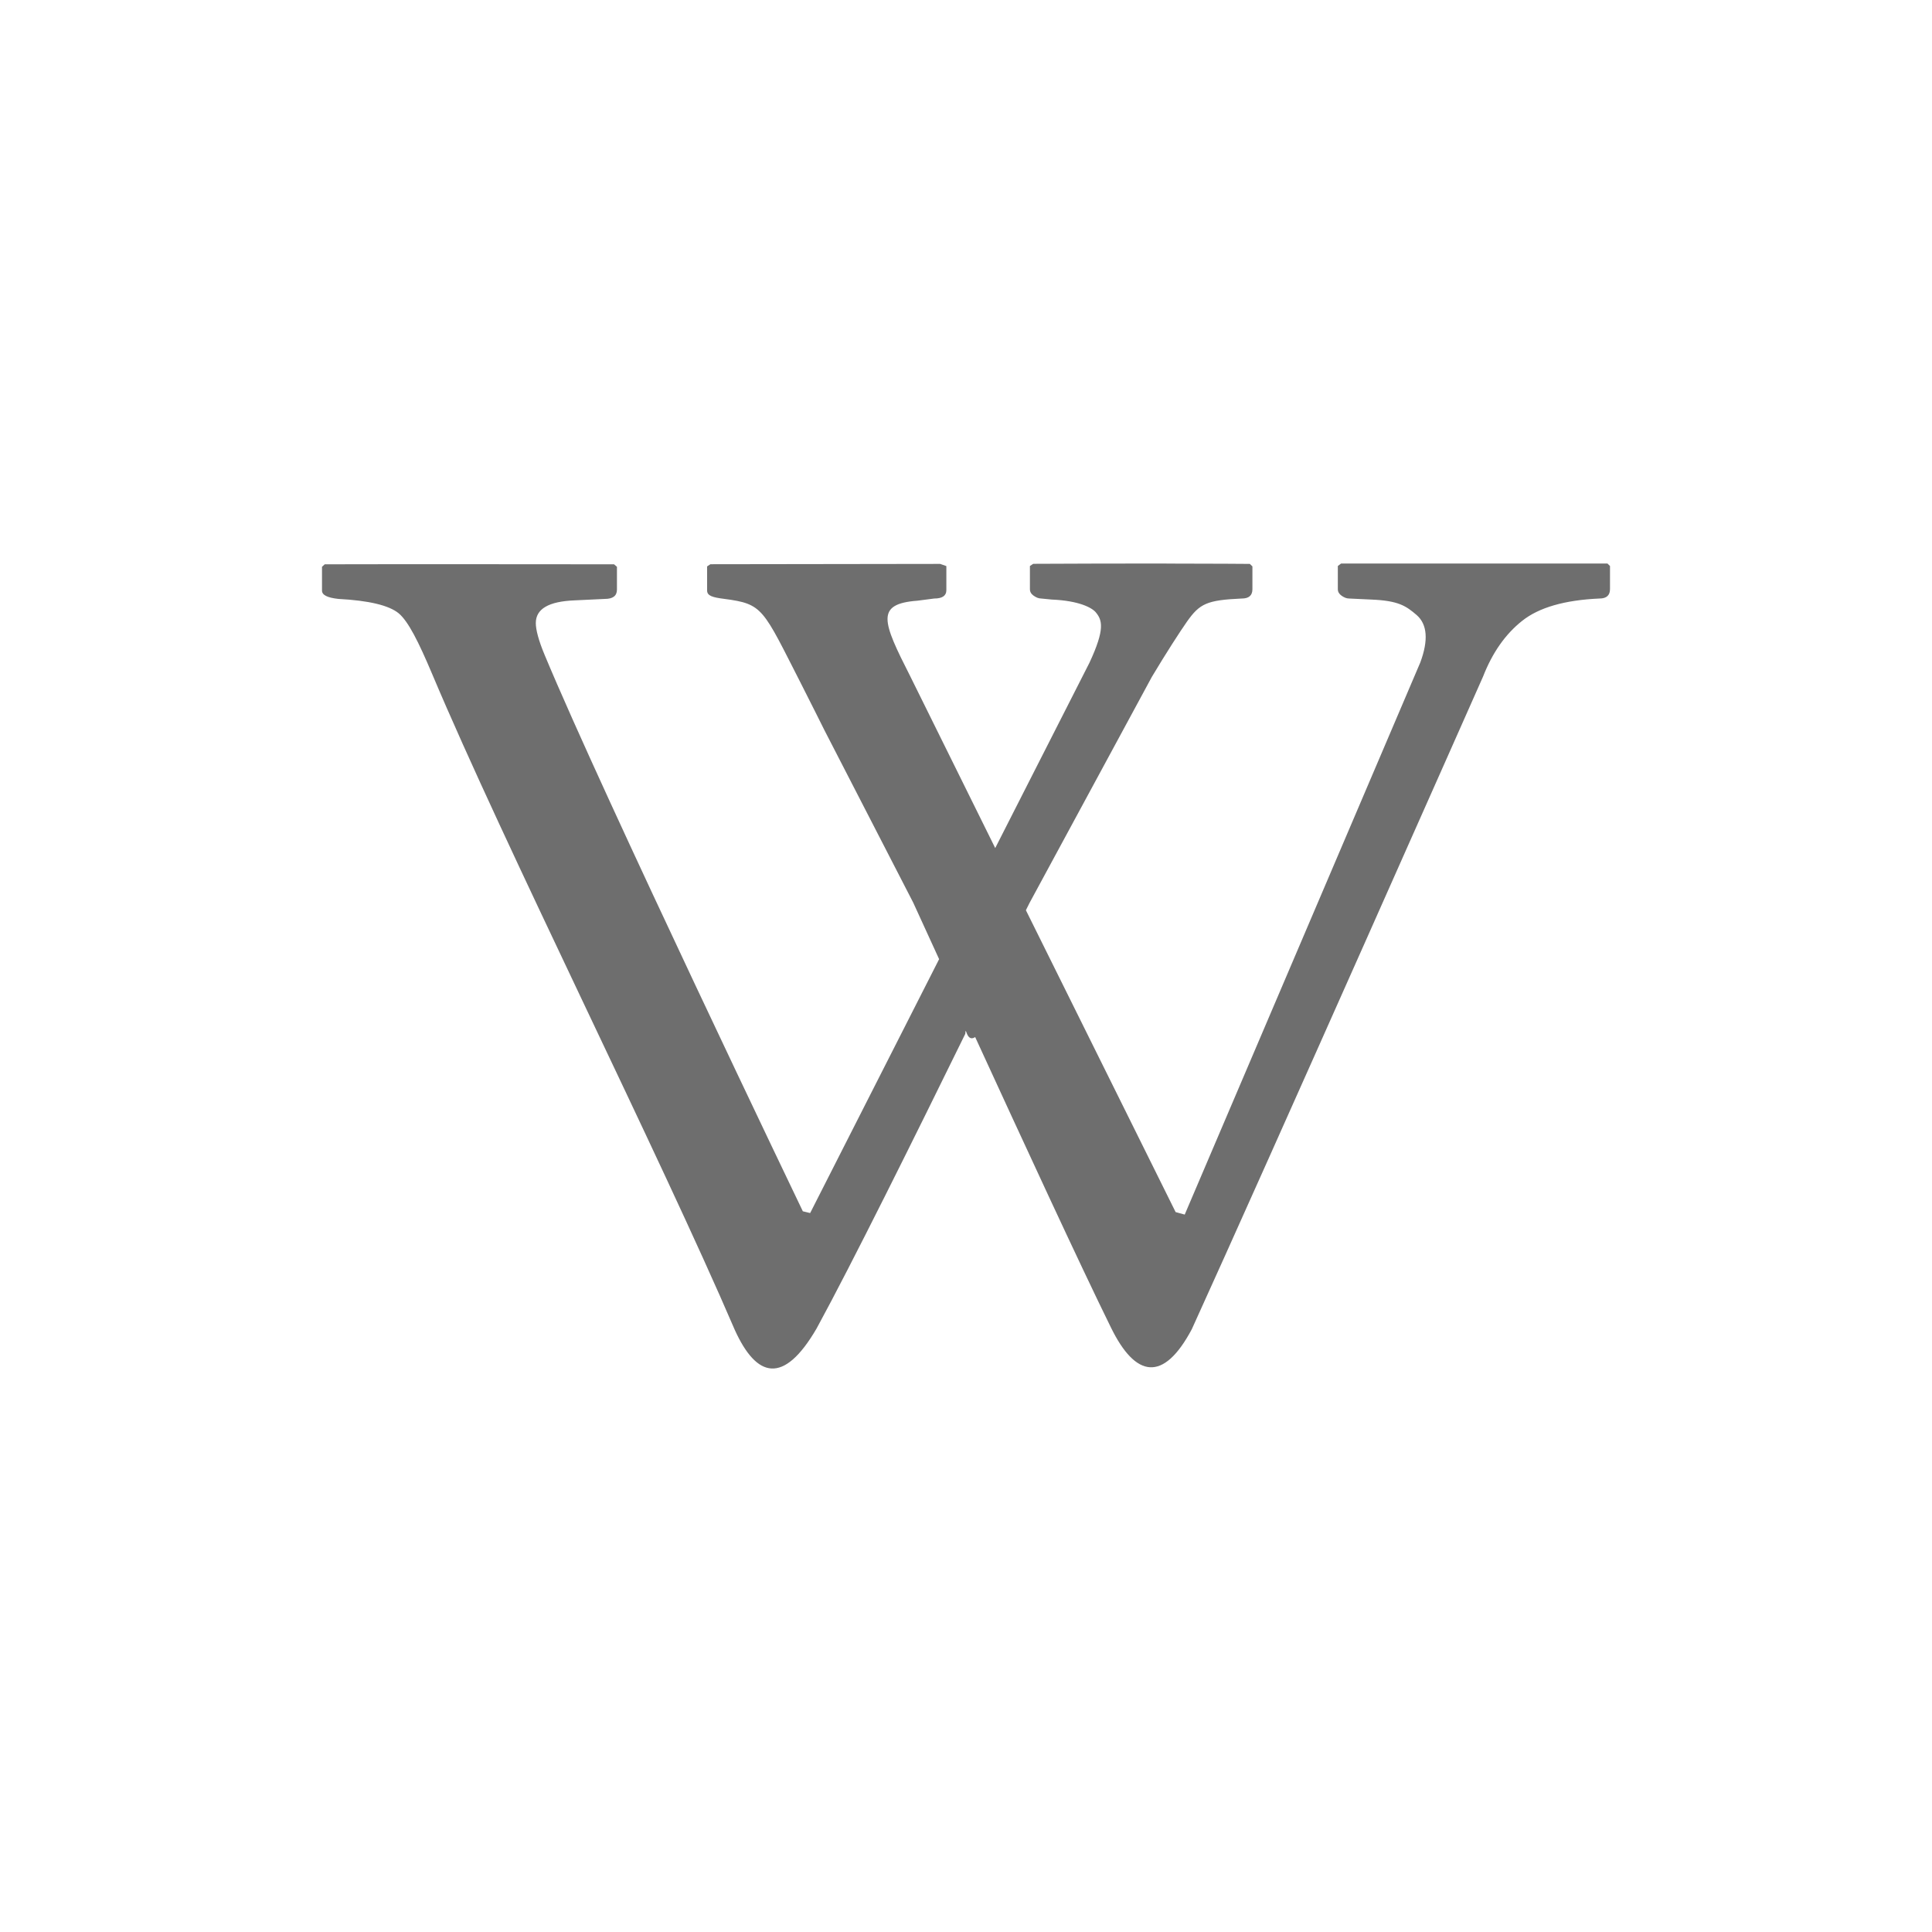
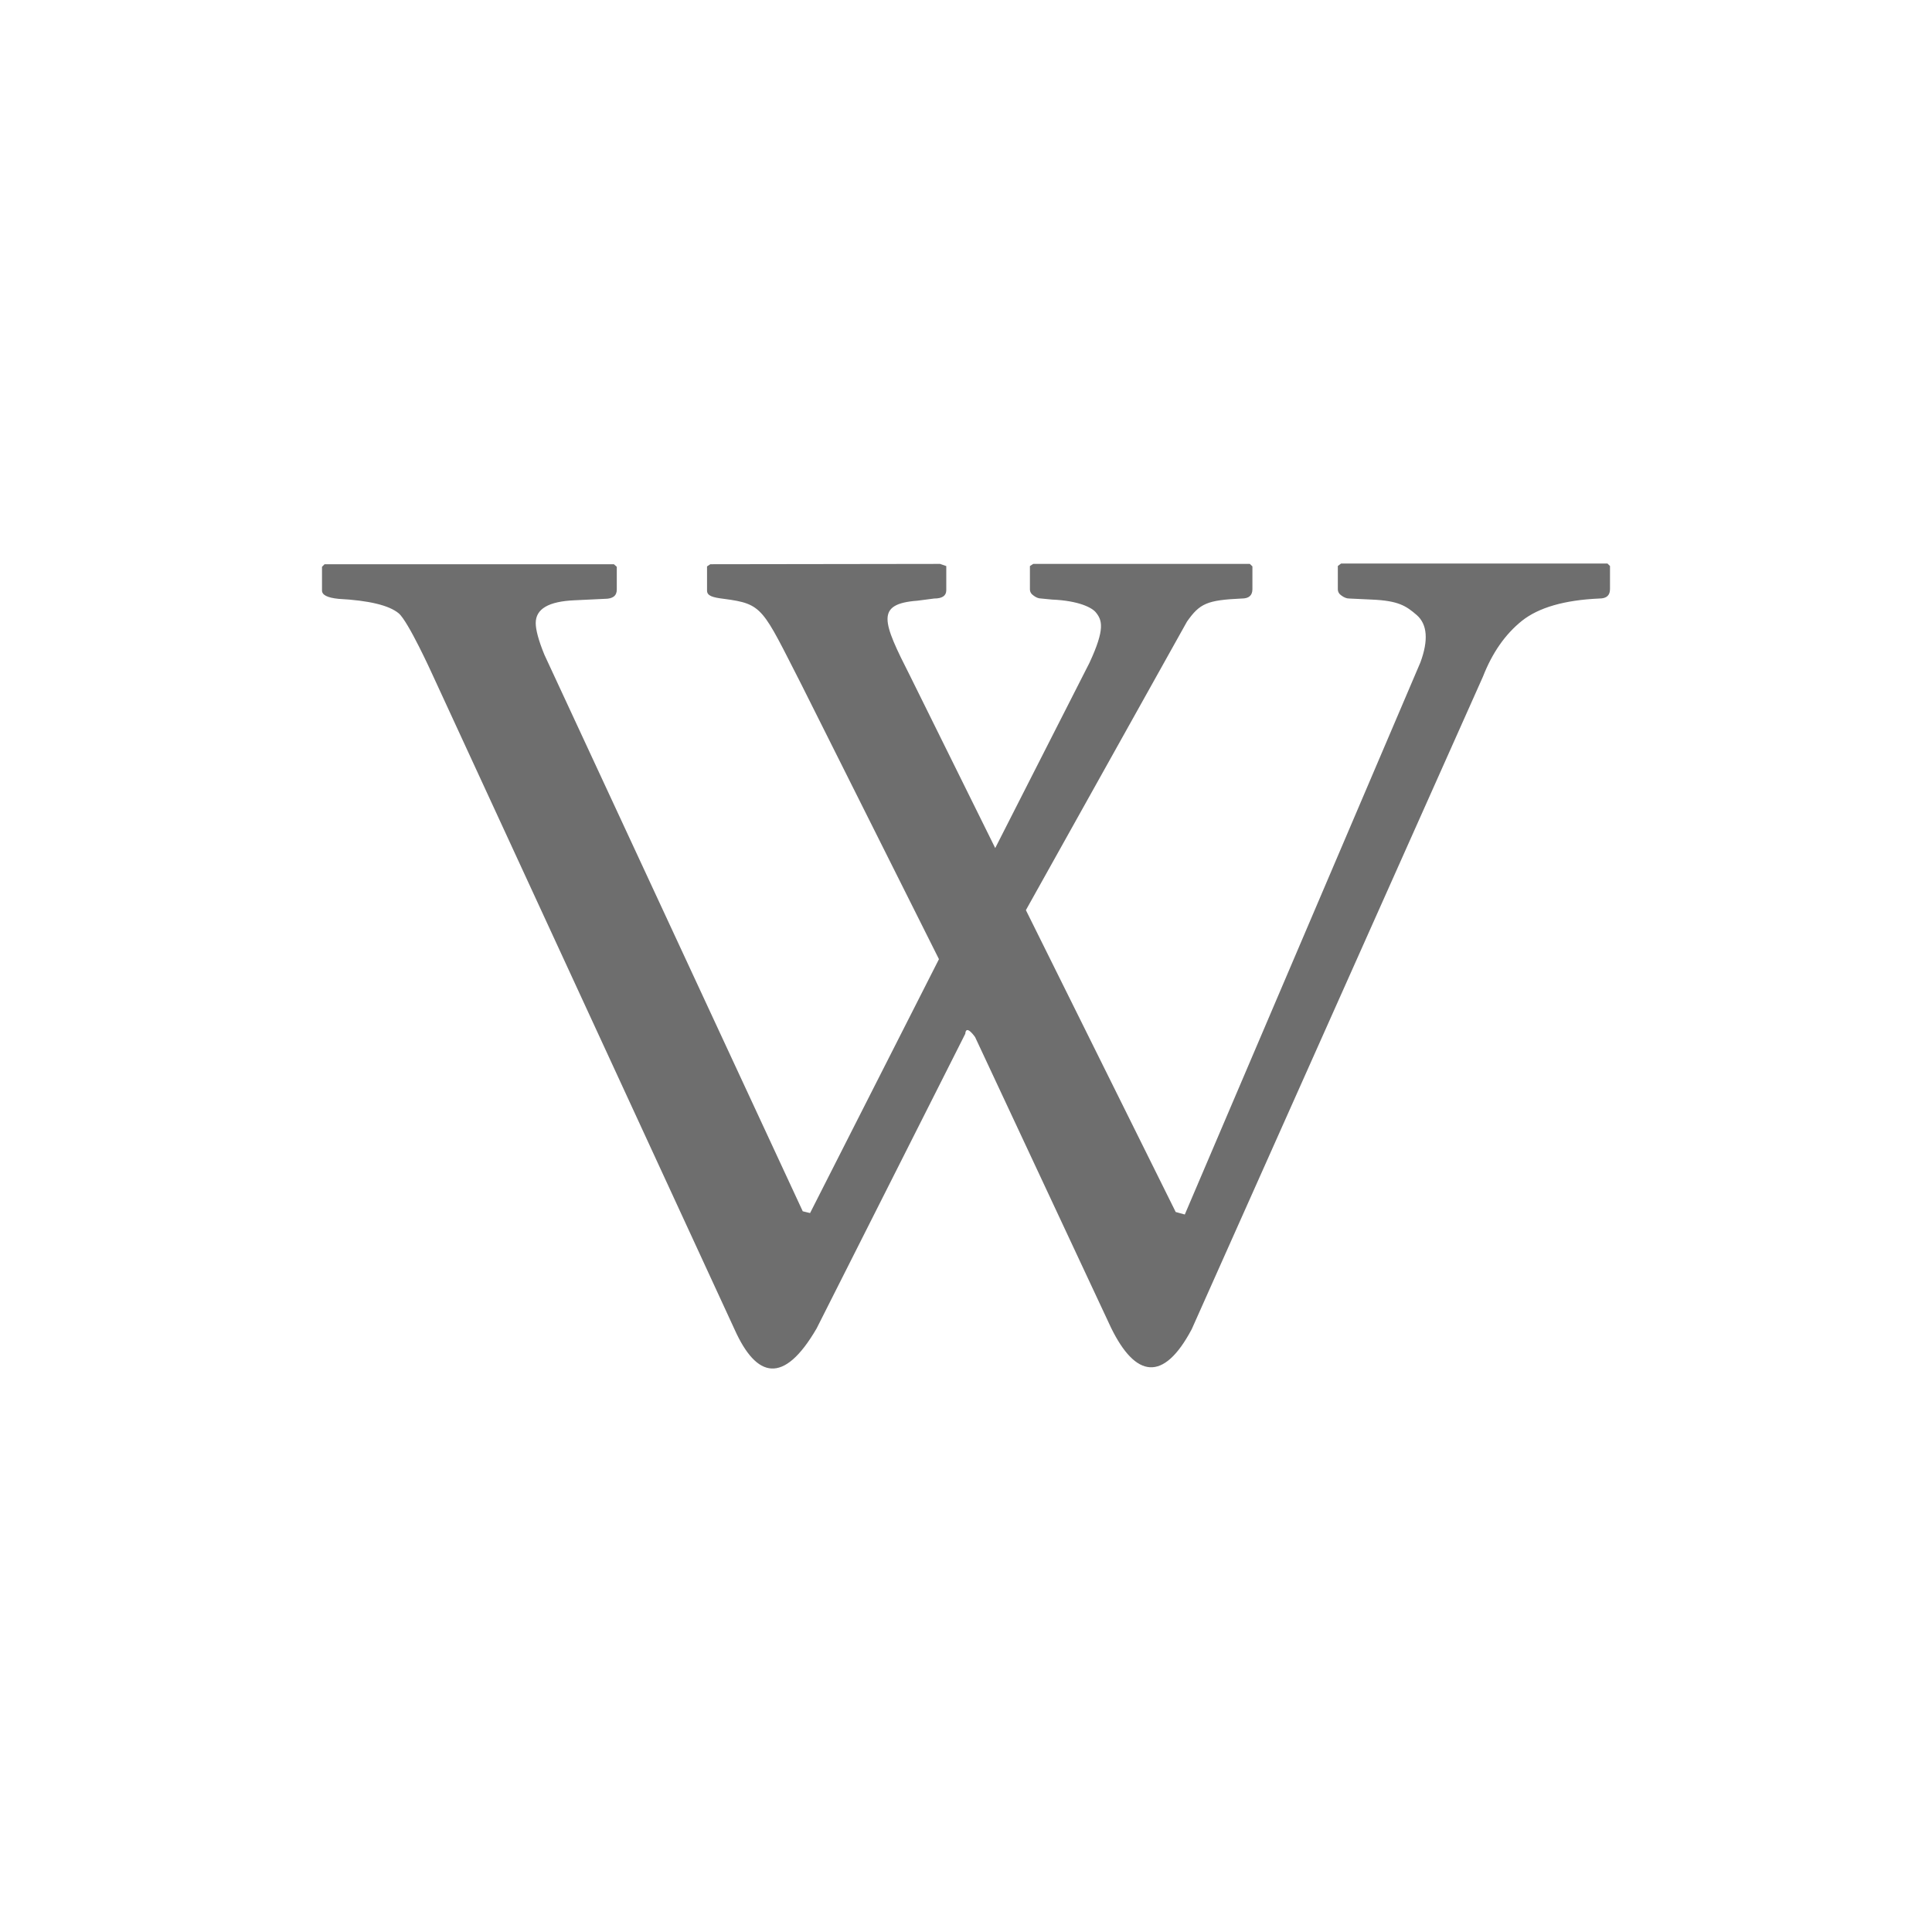
<svg xmlns="http://www.w3.org/2000/svg" width="24" height="24" version="1.1">
  <defs>
    <style id="current-color-scheme" type="text/css">
   .ColorScheme-Text { color:#6e6e6e; } .ColorScheme-Highlight { color:#4285f4; }
  </style>
  </defs>
-   <path style="fill:currentColor" class="ColorScheme-Text" d="m 14.491,7 c -0.569,-3.555e-4 -1.242,0.002 -1.656,0.004 l -0.041,0.027 v 0.287 c 0,0.035 0.015,0.059 0.045,0.081 0.031,0.022 0.062,0.036 0.095,0.036 l 0.132,0.013 c 0.339,0.014 0.498,0.102 0.545,0.157 0.081,0.097 0.119,0.206 -0.077,0.627 L 12.363,10.535 11.306,8.398 c -0.347,-0.683 -0.432,-0.896 0.091,-0.936 l 0.209,-0.027 c 0.1,0 0.15,-0.035 0.15,-0.103 V 7.032 l -0.077,-0.027 c 0,0 -1.97,0.003 -2.854,0.004 l -0.041,0.027 v 0.3 c 0,0.067 0.072,0.085 0.209,0.103 0.49,0.064 0.478,0.114 0.962,1.062 0.073,0.142 0.286,0.569 0.286,0.569 l 1.103,2.142 c 0,0 0.238,0.52 0.322,0.703 l -1.602,3.154 -0.091,-0.022 c 0,0 -2.488,-5.181 -3.208,-6.913 -0.075,-0.179 -0.109,-0.312 -0.109,-0.394 0,-0.176 0.159,-0.269 0.481,-0.282 l 0.377,-0.018 c 0.099,0 0.15,-0.038 0.15,-0.116 V 7.041 l -0.036,-0.031 c 0,0 -2.978,-0.003 -3.594,0 L 4,7.041 v 0.296 c 0,0.054 0.065,0.088 0.204,0.103 0.378,0.02 0.629,0.08 0.749,0.179 0.119,0.1 0.246,0.353 0.413,0.748 0.904,2.145 2.826,5.975 3.762,8.154 0.27,0.595 0.605,0.688 1.016,-0.018 0.443,-0.812 1.219,-2.38 1.847,-3.66 0.009,-0.124 0.009,0.115 0.123,0.04 0.586,1.275 1.294,2.811 1.688,3.611 0.305,0.621 0.65,0.681 1.003,0.018 0.921,-2.022 3.617,-8.105 3.617,-8.105 0.117,-0.299 0.277,-0.528 0.486,-0.694 0.208,-0.166 0.529,-0.259 0.962,-0.278 C 19.957,7.435 20,7.395 20,7.318 V 7.031 l -0.032,-0.031 h -3.308 l -0.041,0.031 v 0.287 c 0,0.034 0.015,0.059 0.045,0.081 0.031,0.022 0.062,0.036 0.095,0.036 l 0.277,0.013 c 0.339,0.014 0.431,0.08 0.563,0.193 0.131,0.115 0.147,0.311 0.045,0.587 l -2.927,6.86 -0.113,-0.031 -1.86,-3.75 c 0.002,-0.004 0.045,-0.09 0.045,-0.09 l 1.52,-2.809 c 0.177,-0.296 0.349,-0.562 0.436,-0.686 0.159,-0.225 0.247,-0.267 0.681,-0.287 0.088,0 0.132,-0.038 0.132,-0.116 V 7.036 l -0.032,-0.031 c 0,0 -0.466,-0.004 -1.035,-0.004 z" />
+   <path style="fill:currentColor" class="ColorScheme-Text" d="M 12.835,7.005 12.794,7.032 V 7.319 C 12.794,7.353 12.809,7.378 12.84,7.399 12.87,7.422 12.901,7.435 12.935,7.435 L 13.067,7.448 C 13.405,7.462 13.565,7.55 13.611,7.605 13.692,7.703 13.73,7.811 13.534,8.233 L 12.363,10.535 11.306,8.398 C 10.959,7.715 10.874,7.502 11.397,7.462 L 11.605,7.435 C 11.706,7.435 11.755,7.4 11.755,7.332 V 7.032 L 11.678,7.005 8.824,7.009 8.783,7.036 V 7.336 C 8.783,7.403 8.854,7.422 8.992,7.439 9.481,7.503 9.469,7.553 9.954,8.501 L 11.664,11.915 10.063,15.069 9.972,15.047 6.763,8.134 C 6.689,7.954 6.655,7.822 6.655,7.74 6.655,7.564 6.814,7.471 7.136,7.457 L 7.512,7.439 C 7.612,7.439 7.662,7.402 7.662,7.323 V 7.041 L 7.626,7.009 H 4.032 L 4,7.041 V 7.336 C 4,7.39 4.065,7.425 4.204,7.439 4.582,7.459 4.833,7.519 4.953,7.619 5.072,7.719 5.366,8.367 5.366,8.367 L 9.128,16.521 C 9.397,17.116 9.733,17.209 10.144,16.503 L 11.991,12.842 C 12,12.718 12.113,12.883 12.113,12.883 L 13.802,16.494 C 14.106,17.115 14.452,17.175 14.804,16.512 L 18.421,8.407 C 18.538,8.108 18.698,7.879 18.906,7.712 19.114,7.547 19.435,7.454 19.868,7.435 19.957,7.435 20,7.396 20,7.318 V 7.031 L 19.968,7 H 16.66 L 16.619,7.031 V 7.318 C 16.619,7.352 16.634,7.378 16.665,7.399 16.696,7.421 16.726,7.435 16.76,7.435 L 17.037,7.448 C 17.376,7.462 17.468,7.528 17.6,7.641 17.73,7.756 17.747,7.951 17.645,8.228 L 14.718,15.087 14.605,15.056 12.744,11.306 14.745,7.722 C 14.904,7.496 14.993,7.455 15.426,7.435 15.514,7.435 15.558,7.397 15.558,7.318 V 7.036 L 15.526,7.005 Z" />
</svg>
